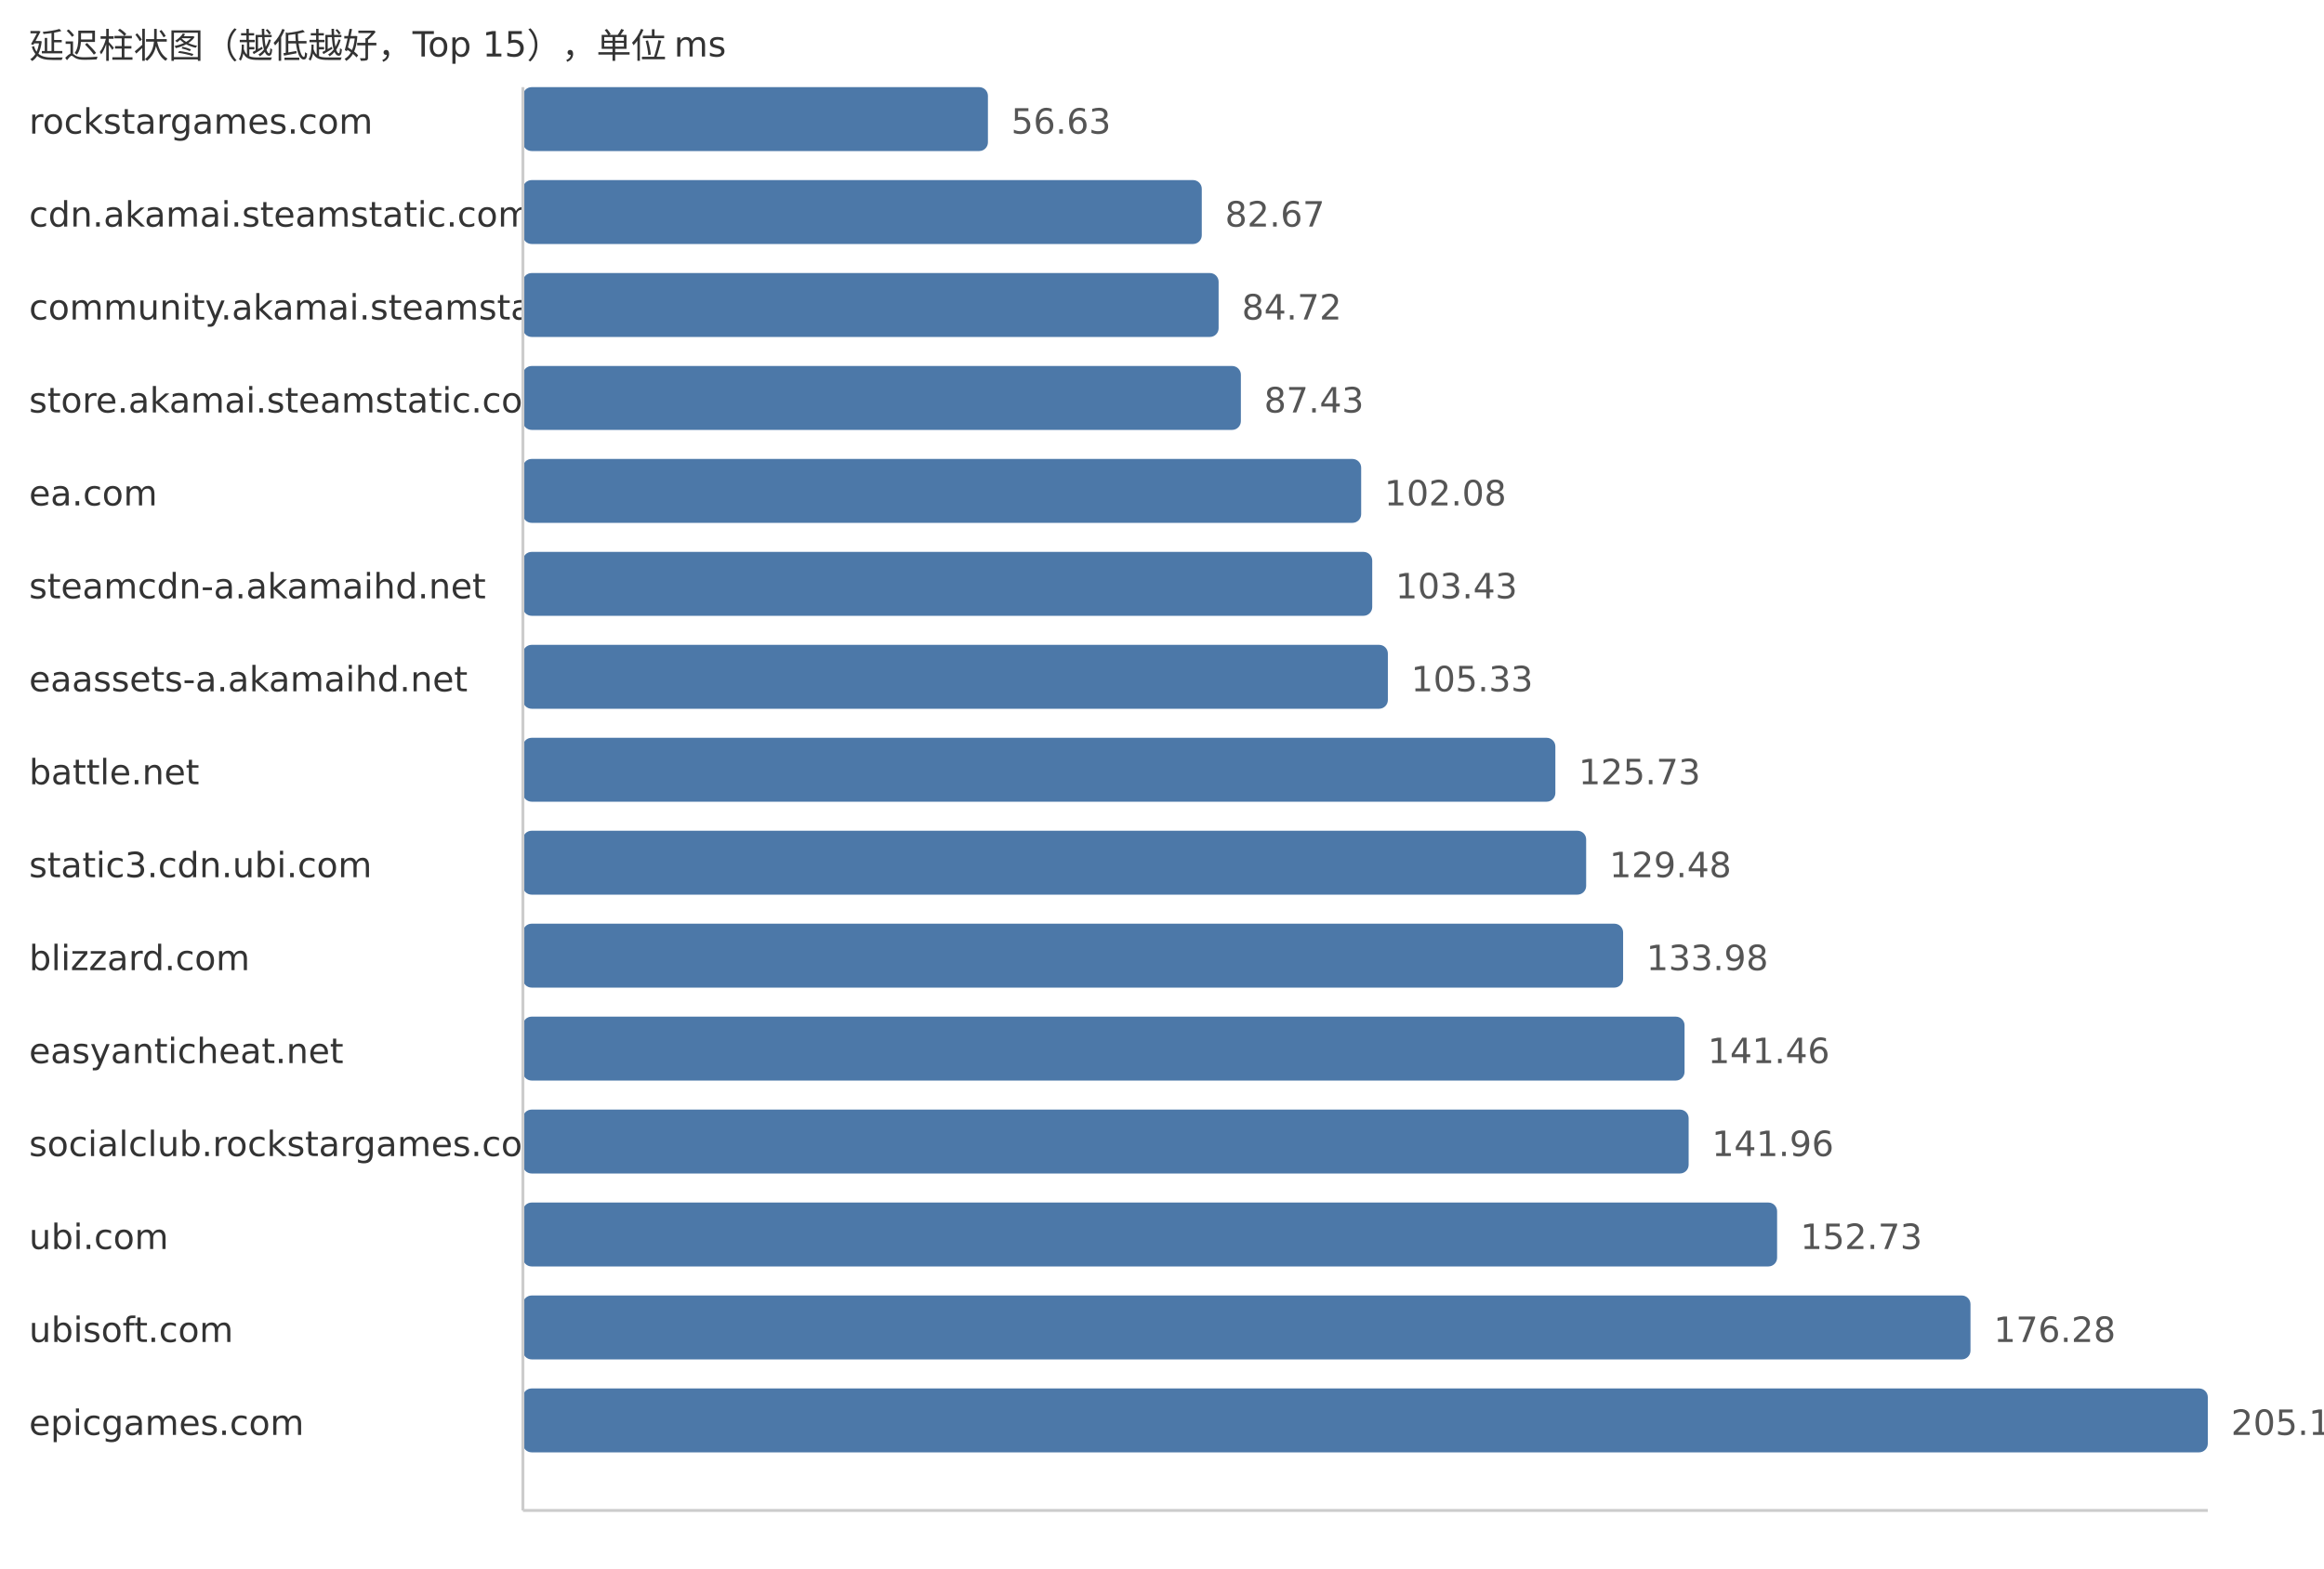
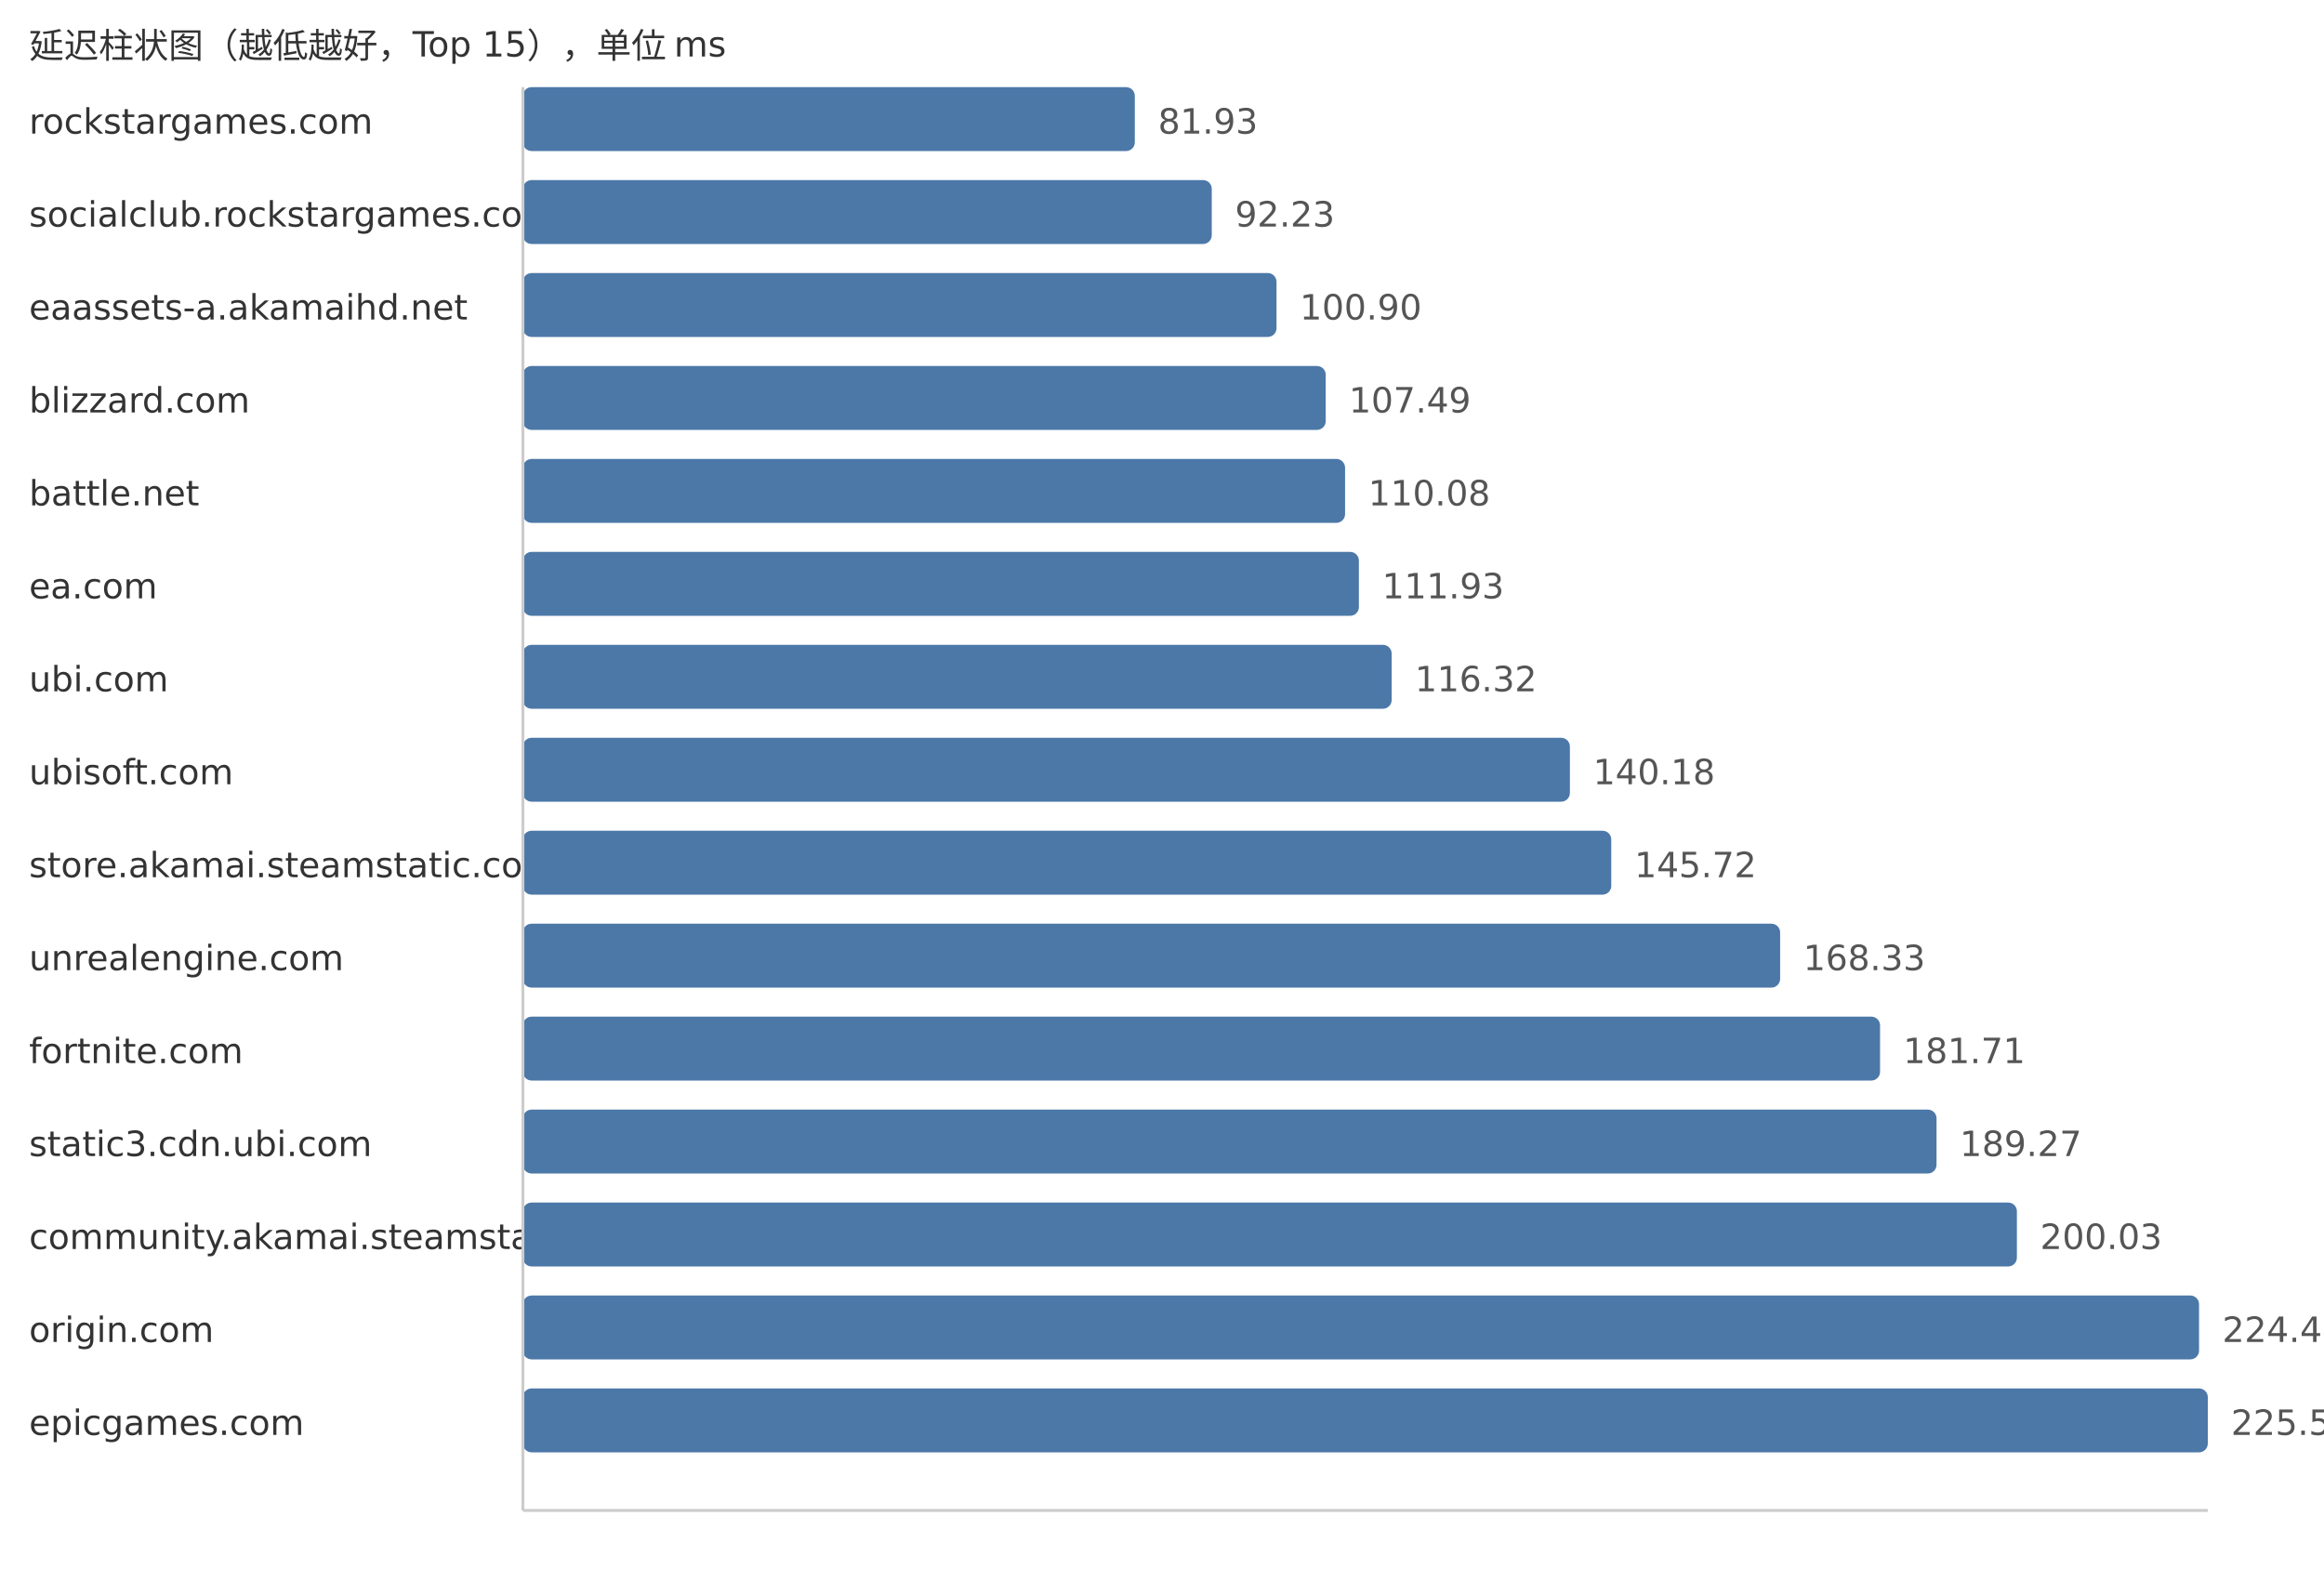
<svg xmlns="http://www.w3.org/2000/svg" width="800" height="540">
  <style> .label{font-family:DejaVu Sans,Verdana,Geneva,sans-serif;font-size:12px;fill:#333} .value{font-family:DejaVu Sans,Verdana,Geneva,sans-serif;font-size:12px;fill:#555} </style>
  <text x="10" y="20" class="label">延迟柱状图（越低越好，Top 15），单位 ms</text>
  <text x="10" y="46" class="label">rockstargames.com</text>
-   <rect x="180" y="30" width="160.08" height="22" fill="#4c78a8" rx="3" />
-   <text x="348.08" y="46" class="value">56.63</text>
-   <text x="10" y="78" class="label">cdn.akamai.steamstatic.com</text>
-   <rect x="180" y="62" width="233.69" height="22" fill="#4c78a8" rx="3" />
-   <text x="421.69" y="78" class="value">82.67</text>
-   <text x="10" y="110" class="label">community.akamai.steamstatic.com</text>
-   <rect x="180" y="94" width="239.49" height="22" fill="#4c78a8" rx="3" />
-   <text x="427.49" y="110" class="value">84.72</text>
-   <text x="10" y="142" class="label">store.akamai.steamstatic.com</text>
-   <rect x="180" y="126" width="247.15" height="22" fill="#4c78a8" rx="3" />
-   <text x="435.15" y="142" class="value">87.43</text>
-   <text x="10" y="174" class="label">ea.com</text>
-   <rect x="180" y="158" width="288.56" height="22" fill="#4c78a8" rx="3" />
-   <text x="476.56" y="174" class="value">102.08</text>
-   <text x="10" y="206" class="label">steamcdn-a.akamaihd.net</text>
-   <rect x="180" y="190" width="292.37" height="22" fill="#4c78a8" rx="3" />
-   <text x="480.37" y="206" class="value">103.43</text>
-   <text x="10" y="238" class="label">eaassets-a.akamaihd.net</text>
-   <rect x="180" y="222" width="297.75" height="22" fill="#4c78a8" rx="3" />
-   <text x="485.75" y="238" class="value">105.33</text>
-   <text x="10" y="270" class="label">battle.net</text>
-   <rect x="180" y="254" width="355.41" height="22" fill="#4c78a8" rx="3" />
-   <text x="543.41" y="270" class="value">125.73</text>
-   <text x="10" y="302" class="label">static3.cdn.ubi.com</text>
-   <rect x="180" y="286" width="366.01" height="22" fill="#4c78a8" rx="3" />
-   <text x="554.01" y="302" class="value">129.48</text>
-   <text x="10" y="334" class="label">blizzard.com</text>
-   <rect x="180" y="318" width="378.73" height="22" fill="#4c78a8" rx="3" />
-   <text x="566.73" y="334" class="value">133.98</text>
-   <text x="10" y="366" class="label">easyanticheat.net</text>
-   <rect x="180" y="350" width="399.88" height="22" fill="#4c78a8" rx="3" />
-   <text x="587.88" y="366" class="value">141.46</text>
-   <text x="10" y="398" class="label">socialclub.rockstargames.com</text>
-   <rect x="180" y="382" width="401.29" height="22" fill="#4c78a8" rx="3" />
-   <text x="589.29" y="398" class="value">141.96</text>
-   <text x="10" y="430" class="label">ubi.com</text>
-   <rect x="180" y="414" width="431.74" height="22" fill="#4c78a8" rx="3" />
-   <text x="619.74" y="430" class="value">152.73</text>
-   <text x="10" y="462" class="label">ubisoft.com</text>
-   <rect x="180" y="446" width="498.31" height="22" fill="#4c78a8" rx="3" />
-   <text x="686.31" y="462" class="value">176.28</text>
+   <rect x="180" y="30" width="210.64" height="22" fill="#4c78a8" rx="3" />
+   <text x="398.64" y="46" class="value">81.93</text>
+   <text x="10" y="78" class="label">socialclub.rockstargames.com</text>
+   <rect x="180" y="62" width="237.13" height="22" fill="#4c78a8" rx="3" />
+   <text x="425.13" y="78" class="value">92.23</text>
+   <text x="10" y="110" class="label">eaassets-a.akamaihd.net</text>
+   <rect x="180" y="94" width="259.42" height="22" fill="#4c78a8" rx="3" />
+   <text x="447.42" y="110" class="value">100.90</text>
+   <text x="10" y="142" class="label">blizzard.com</text>
+   <rect x="180" y="126" width="276.36" height="22" fill="#4c78a8" rx="3" />
+   <text x="464.36" y="142" class="value">107.49</text>
+   <text x="10" y="174" class="label">battle.net</text>
+   <rect x="180" y="158" width="283.02" height="22" fill="#4c78a8" rx="3" />
+   <text x="471.02" y="174" class="value">110.08</text>
+   <text x="10" y="206" class="label">ea.com</text>
+   <rect x="180" y="190" width="287.78" height="22" fill="#4c78a8" rx="3" />
+   <text x="475.78" y="206" class="value">111.93</text>
+   <text x="10" y="238" class="label">ubi.com</text>
+   <rect x="180" y="222" width="299.06" height="22" fill="#4c78a8" rx="3" />
+   <text x="487.06" y="238" class="value">116.32</text>
+   <text x="10" y="270" class="label">ubisoft.com</text>
+   <rect x="180" y="254" width="360.41" height="22" fill="#4c78a8" rx="3" />
+   <text x="548.41" y="270" class="value">140.18</text>
+   <text x="10" y="302" class="label">store.akamai.steamstatic.com</text>
+   <rect x="180" y="286" width="374.65" height="22" fill="#4c78a8" rx="3" />
+   <text x="562.65" y="302" class="value">145.72</text>
+   <text x="10" y="334" class="label">unrealengine.com</text>
+   <rect x="180" y="318" width="432.78" height="22" fill="#4c78a8" rx="3" />
+   <text x="620.78" y="334" class="value">168.33</text>
+   <text x="10" y="366" class="label">fortnite.com</text>
+   <rect x="180" y="350" width="467.18" height="22" fill="#4c78a8" rx="3" />
+   <text x="655.18" y="366" class="value">181.71</text>
+   <text x="10" y="398" class="label">static3.cdn.ubi.com</text>
+   <rect x="180" y="382" width="486.62" height="22" fill="#4c78a8" rx="3" />
+   <text x="674.62" y="398" class="value">189.27</text>
+   <text x="10" y="430" class="label">community.akamai.steamstatic.com</text>
+   <rect x="180" y="414" width="514.28" height="22" fill="#4c78a8" rx="3" />
+   <text x="702.28" y="430" class="value">200.03</text>
+   <text x="10" y="462" class="label">origin.com</text>
+   <rect x="180" y="446" width="576.99" height="22" fill="#4c78a8" rx="3" />
+   <text x="764.99" y="462" class="value">224.42</text>
  <text x="10" y="494" class="label">epicgames.com</text>
  <rect x="180" y="478" width="580.0" height="22" fill="#4c78a8" rx="3" />
-   <text x="768.0" y="494" class="value">205.18</text>
+   <text x="768.0" y="494" class="value">225.59</text>
  <line x1="180" y1="30" x2="180" y2="520" stroke="#ccc" />
  <line x1="180" y1="520" x2="760" y2="520" stroke="#ccc" />
</svg>
